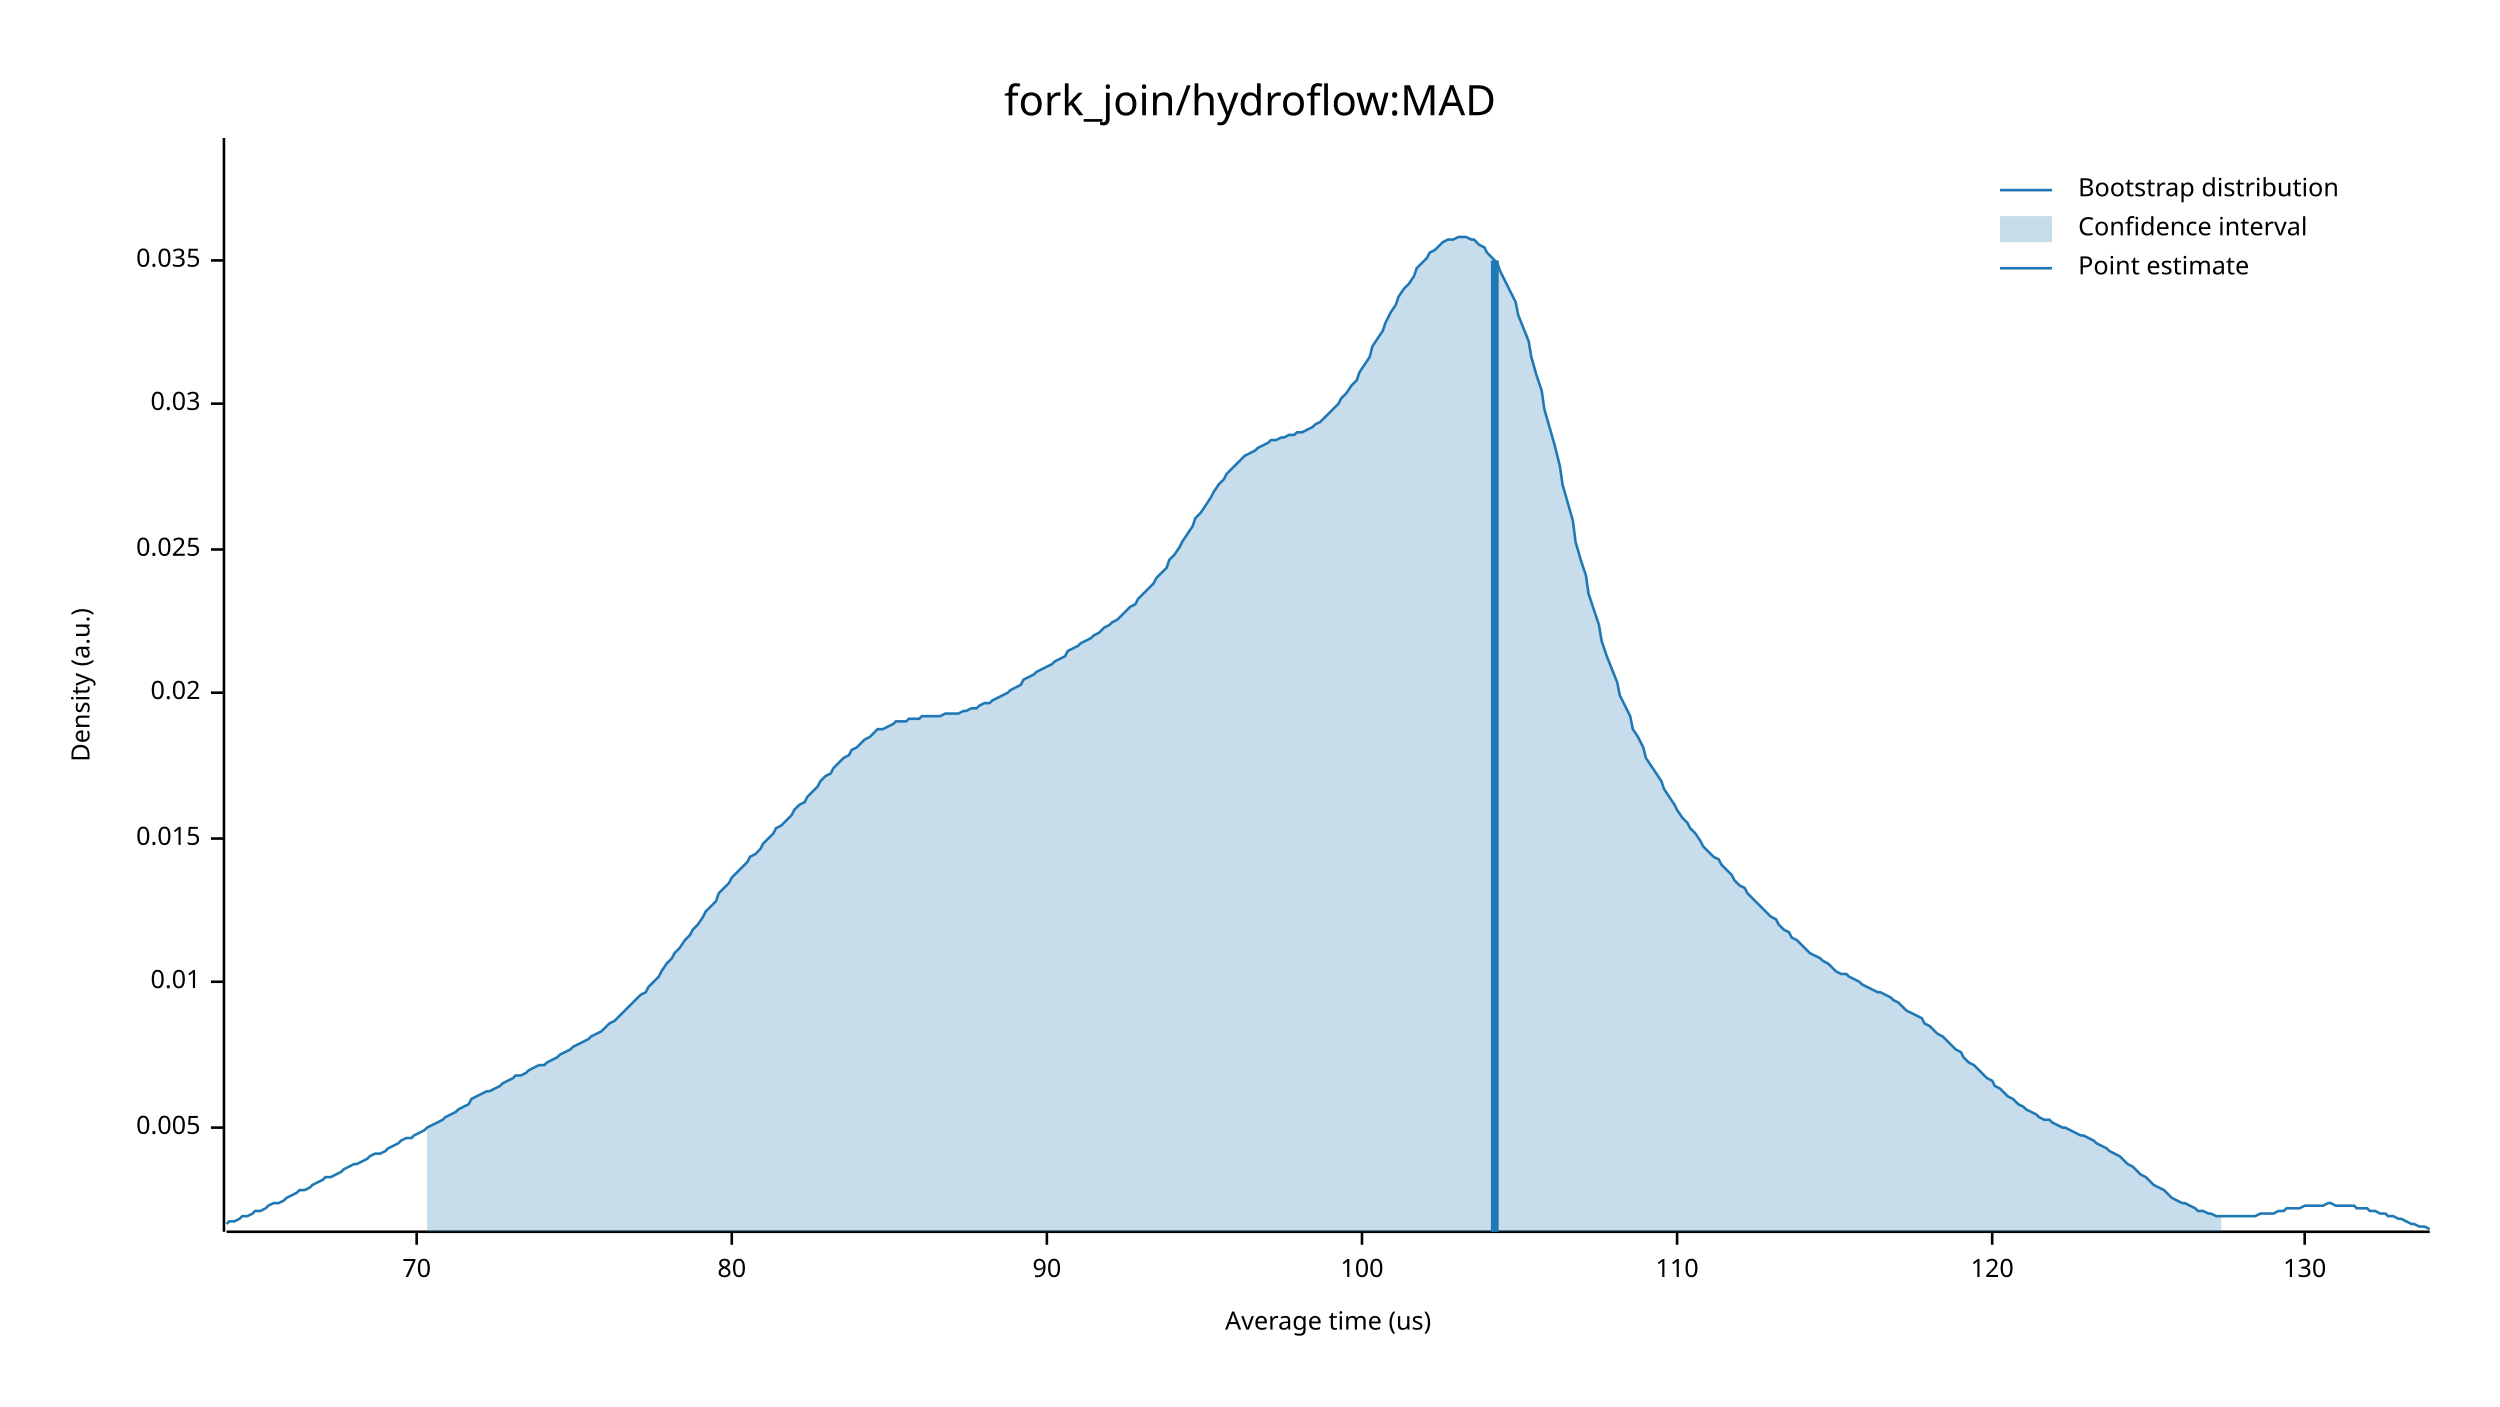
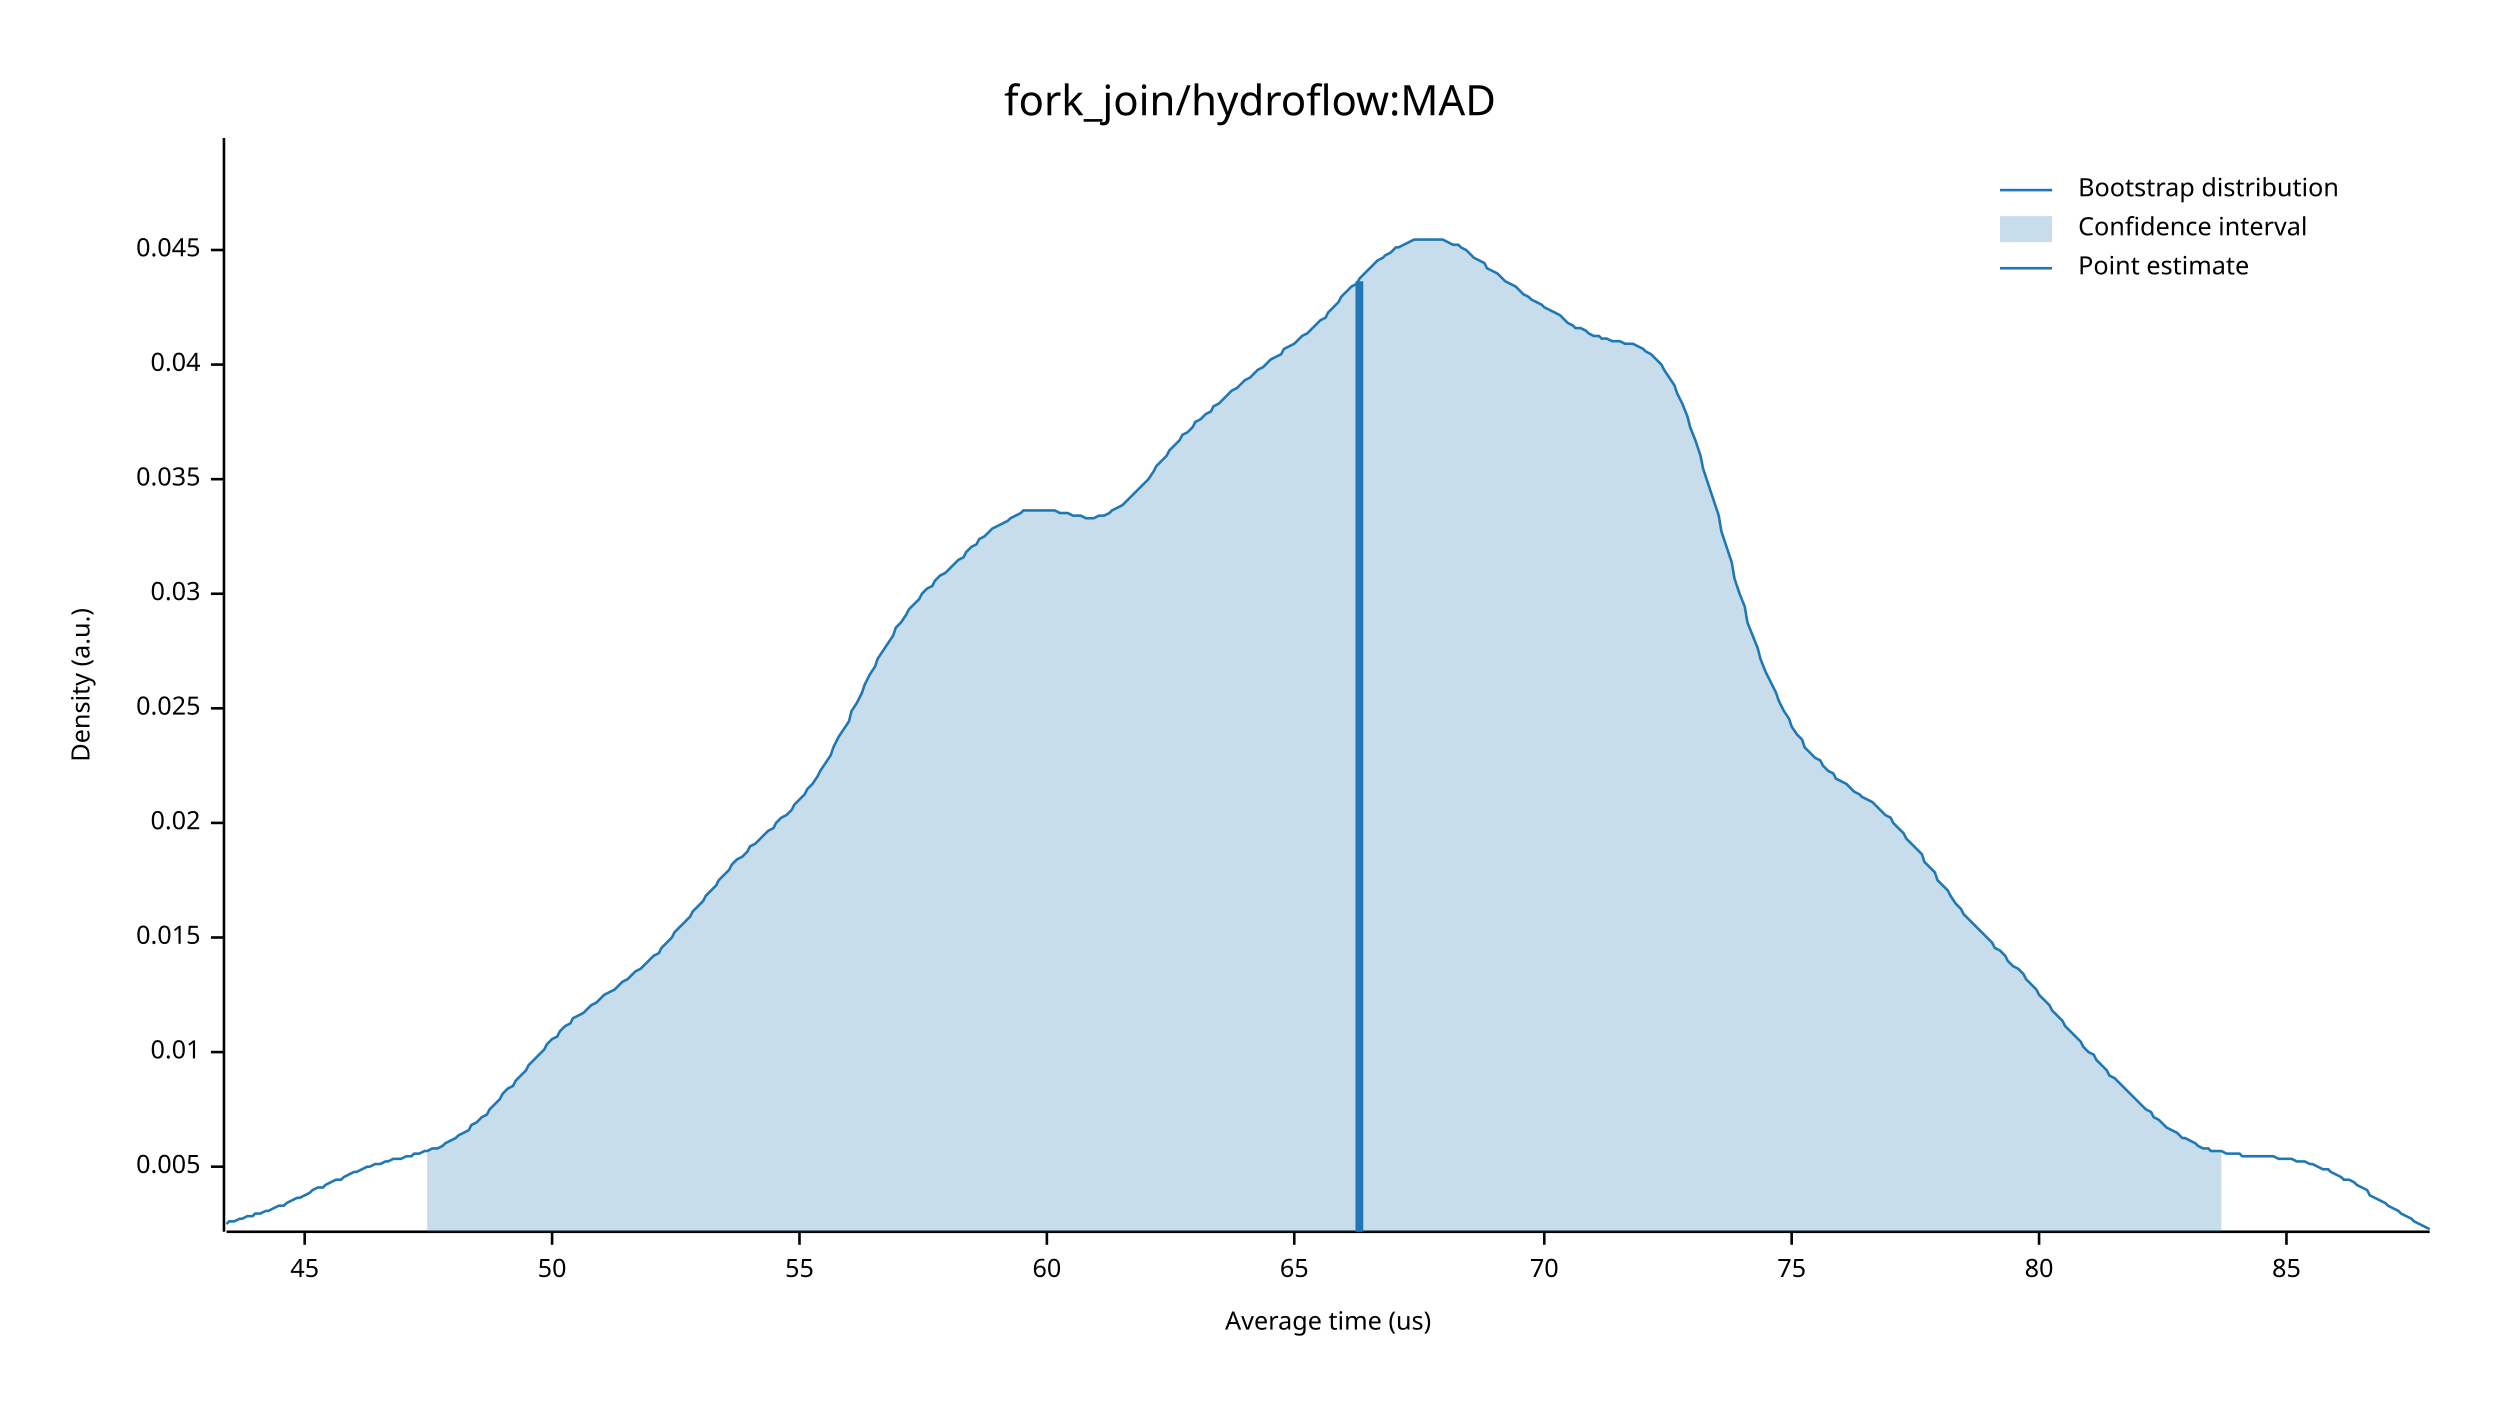
<svg xmlns="http://www.w3.org/2000/svg" width="960" height="540" viewBox="0 0 960 540">
  <text x="480" y="32" dy="0.76em" text-anchor="middle" font-family="sans-serif" font-size="16.129" opacity="1" fill="#000000">
fork_join/hydroflow:MAD
</text>
  <text x="27" y="263" dy="0.76em" text-anchor="middle" font-family="sans-serif" font-size="9.677" opacity="1" fill="#000000" transform="rotate(270, 27, 263)">
Density (a.u.)
</text>
  <text x="510" y="513" dy="-0.5ex" text-anchor="middle" font-family="sans-serif" font-size="9.677" opacity="1" fill="#000000">
Average time (us)
</text>
  <polyline fill="none" opacity="1" stroke="#000000" stroke-width="1" points="86,53 86,473 " />
-   <text x="77" y="433" dy="0.5ex" text-anchor="end" font-family="sans-serif" font-size="9.677" opacity="1" fill="#000000">
+   <text x="77" y="448" dy="0.5ex" text-anchor="end" font-family="sans-serif" font-size="9.677" opacity="1" fill="#000000">
0.005
</text>
-   <polyline fill="none" opacity="1" stroke="#000000" stroke-width="1" points="81,433 86,433 " />
-   <text x="77" y="377" dy="0.5ex" text-anchor="end" font-family="sans-serif" font-size="9.677" opacity="1" fill="#000000">
+   <polyline fill="none" opacity="1" stroke="#000000" stroke-width="1" points="81,448 86,448 " />
+   <text x="77" y="404" dy="0.5ex" text-anchor="end" font-family="sans-serif" font-size="9.677" opacity="1" fill="#000000">
0.01
</text>
-   <polyline fill="none" opacity="1" stroke="#000000" stroke-width="1" points="81,377 86,377 " />
-   <text x="77" y="322" dy="0.5ex" text-anchor="end" font-family="sans-serif" font-size="9.677" opacity="1" fill="#000000">
+   <polyline fill="none" opacity="1" stroke="#000000" stroke-width="1" points="81,404 86,404 " />
+   <text x="77" y="360" dy="0.5ex" text-anchor="end" font-family="sans-serif" font-size="9.677" opacity="1" fill="#000000">
0.015
</text>
-   <polyline fill="none" opacity="1" stroke="#000000" stroke-width="1" points="81,322 86,322 " />
-   <text x="77" y="266" dy="0.5ex" text-anchor="end" font-family="sans-serif" font-size="9.677" opacity="1" fill="#000000">
+   <polyline fill="none" opacity="1" stroke="#000000" stroke-width="1" points="81,360 86,360 " />
+   <text x="77" y="316" dy="0.5ex" text-anchor="end" font-family="sans-serif" font-size="9.677" opacity="1" fill="#000000">
0.02
</text>
-   <polyline fill="none" opacity="1" stroke="#000000" stroke-width="1" points="81,266 86,266 " />
-   <text x="77" y="211" dy="0.5ex" text-anchor="end" font-family="sans-serif" font-size="9.677" opacity="1" fill="#000000">
+   <polyline fill="none" opacity="1" stroke="#000000" stroke-width="1" points="81,316 86,316 " />
+   <text x="77" y="272" dy="0.5ex" text-anchor="end" font-family="sans-serif" font-size="9.677" opacity="1" fill="#000000">
0.025
</text>
-   <polyline fill="none" opacity="1" stroke="#000000" stroke-width="1" points="81,211 86,211 " />
-   <text x="77" y="155" dy="0.5ex" text-anchor="end" font-family="sans-serif" font-size="9.677" opacity="1" fill="#000000">
+   <polyline fill="none" opacity="1" stroke="#000000" stroke-width="1" points="81,272 86,272 " />
+   <text x="77" y="228" dy="0.5ex" text-anchor="end" font-family="sans-serif" font-size="9.677" opacity="1" fill="#000000">
0.03
</text>
-   <polyline fill="none" opacity="1" stroke="#000000" stroke-width="1" points="81,155 86,155 " />
-   <text x="77" y="100" dy="0.5ex" text-anchor="end" font-family="sans-serif" font-size="9.677" opacity="1" fill="#000000">
+   <polyline fill="none" opacity="1" stroke="#000000" stroke-width="1" points="81,228 86,228 " />
+   <text x="77" y="184" dy="0.5ex" text-anchor="end" font-family="sans-serif" font-size="9.677" opacity="1" fill="#000000">
0.035
</text>
-   <polyline fill="none" opacity="1" stroke="#000000" stroke-width="1" points="81,100 86,100 " />
+   <polyline fill="none" opacity="1" stroke="#000000" stroke-width="1" points="81,184 86,184 " />
+   <text x="77" y="140" dy="0.5ex" text-anchor="end" font-family="sans-serif" font-size="9.677" opacity="1" fill="#000000">
+ 0.04
+ </text>
+   <polyline fill="none" opacity="1" stroke="#000000" stroke-width="1" points="81,140 86,140 " />
+   <text x="77" y="96" dy="0.5ex" text-anchor="end" font-family="sans-serif" font-size="9.677" opacity="1" fill="#000000">
+ 0.045
+ </text>
+   <polyline fill="none" opacity="1" stroke="#000000" stroke-width="1" points="81,96 86,96 " />
  <polyline fill="none" opacity="1" stroke="#000000" stroke-width="1" points="87,473 933,473 " />
-   <text x="160" y="483" dy="0.76em" text-anchor="middle" font-family="sans-serif" font-size="9.677" opacity="1" fill="#000000">
+   <text x="117" y="483" dy="0.76em" text-anchor="middle" font-family="sans-serif" font-size="9.677" opacity="1" fill="#000000">
+ 45
+ </text>
+   <polyline fill="none" opacity="1" stroke="#000000" stroke-width="1" points="117,473 117,478 " />
+   <text x="212" y="483" dy="0.76em" text-anchor="middle" font-family="sans-serif" font-size="9.677" opacity="1" fill="#000000">
+ 50
+ </text>
+   <polyline fill="none" opacity="1" stroke="#000000" stroke-width="1" points="212,473 212,478 " />
+   <text x="307" y="483" dy="0.76em" text-anchor="middle" font-family="sans-serif" font-size="9.677" opacity="1" fill="#000000">
+ 55
+ </text>
+   <polyline fill="none" opacity="1" stroke="#000000" stroke-width="1" points="307,473 307,478 " />
+   <text x="402" y="483" dy="0.76em" text-anchor="middle" font-family="sans-serif" font-size="9.677" opacity="1" fill="#000000">
+ 60
+ </text>
+   <polyline fill="none" opacity="1" stroke="#000000" stroke-width="1" points="402,473 402,478 " />
+   <text x="497" y="483" dy="0.76em" text-anchor="middle" font-family="sans-serif" font-size="9.677" opacity="1" fill="#000000">
+ 65
+ </text>
+   <polyline fill="none" opacity="1" stroke="#000000" stroke-width="1" points="497,473 497,478 " />
+   <text x="593" y="483" dy="0.76em" text-anchor="middle" font-family="sans-serif" font-size="9.677" opacity="1" fill="#000000">
70
</text>
-   <polyline fill="none" opacity="1" stroke="#000000" stroke-width="1" points="160,473 160,478 " />
-   <text x="281" y="483" dy="0.76em" text-anchor="middle" font-family="sans-serif" font-size="9.677" opacity="1" fill="#000000">
+   <polyline fill="none" opacity="1" stroke="#000000" stroke-width="1" points="593,473 593,478 " />
+   <text x="688" y="483" dy="0.76em" text-anchor="middle" font-family="sans-serif" font-size="9.677" opacity="1" fill="#000000">
+ 75
+ </text>
+   <polyline fill="none" opacity="1" stroke="#000000" stroke-width="1" points="688,473 688,478 " />
+   <text x="783" y="483" dy="0.76em" text-anchor="middle" font-family="sans-serif" font-size="9.677" opacity="1" fill="#000000">
80
</text>
-   <polyline fill="none" opacity="1" stroke="#000000" stroke-width="1" points="281,473 281,478 " />
-   <text x="402" y="483" dy="0.76em" text-anchor="middle" font-family="sans-serif" font-size="9.677" opacity="1" fill="#000000">
- 90
+   <polyline fill="none" opacity="1" stroke="#000000" stroke-width="1" points="783,473 783,478 " />
+   <text x="878" y="483" dy="0.76em" text-anchor="middle" font-family="sans-serif" font-size="9.677" opacity="1" fill="#000000">
+ 85
</text>
-   <polyline fill="none" opacity="1" stroke="#000000" stroke-width="1" points="402,473 402,478 " />
-   <text x="523" y="483" dy="0.76em" text-anchor="middle" font-family="sans-serif" font-size="9.677" opacity="1" fill="#000000">
- 100
- </text>
-   <polyline fill="none" opacity="1" stroke="#000000" stroke-width="1" points="523,473 523,478 " />
-   <text x="644" y="483" dy="0.76em" text-anchor="middle" font-family="sans-serif" font-size="9.677" opacity="1" fill="#000000">
- 110
- </text>
-   <polyline fill="none" opacity="1" stroke="#000000" stroke-width="1" points="644,473 644,478 " />
-   <text x="765" y="483" dy="0.76em" text-anchor="middle" font-family="sans-serif" font-size="9.677" opacity="1" fill="#000000">
- 120
- </text>
-   <polyline fill="none" opacity="1" stroke="#000000" stroke-width="1" points="765,473 765,478 " />
-   <text x="885" y="483" dy="0.76em" text-anchor="middle" font-family="sans-serif" font-size="9.677" opacity="1" fill="#000000">
- 130
- </text>
-   <polyline fill="none" opacity="1" stroke="#000000" stroke-width="1" points="885,473 885,478 " />
-   <polyline fill="none" opacity="1" stroke="#1F78B4" stroke-width="1" points="87,470 88,469 90,469 92,468 93,467 95,467 97,466 98,465 100,465 102,464 103,463 105,462 107,462 109,461 110,460 112,459 114,458 115,457 117,457 119,456 120,455 122,454 124,453 125,452 127,452 129,451 131,450 132,449 134,448 136,447 137,447 139,446 141,445 142,444 144,443 146,443 148,442 149,441 151,440 153,439 154,438 156,437 158,437 159,436 161,435 163,434 164,433 166,432 168,431 170,430 171,429 173,428 175,427 176,426 178,425 180,424 181,422 183,421 185,420 187,419 188,419 190,418 192,417 193,416 195,415 197,414 198,413 200,413 202,412 203,411 205,410 207,409 209,409 210,408 212,407 214,406 215,405 217,404 219,403 220,402 222,401 224,400 226,399 227,398 229,397 231,396 232,395 234,393 236,392 237,391 239,389 241,387 242,386 244,384 246,382 248,381 249,379 251,377 253,375 254,373 256,370 258,368 259,366 261,364 263,361 265,359 266,357 268,355 270,352 271,350 273,348 275,346 276,343 278,341 280,339 281,337 283,335 285,333 287,331 288,329 290,328 292,326 293,324 295,322 297,320 298,318 300,317 302,315 304,313 305,311 307,309 309,308 310,306 312,304 314,302 315,300 317,298 319,297 320,295 322,293 324,291 326,290 327,288 329,287 331,285 332,284 334,283 336,281 337,280 339,280 341,279 343,278 344,277 346,277 348,277 349,276 351,276 353,276 354,275 356,275 358,275 359,275 361,275 363,274 365,274 366,274 368,274 370,273 371,273 373,272 375,272 376,271 378,270 380,270 381,269 383,268 385,267 387,266 388,265 390,264 392,263 393,261 395,260 397,259 398,258 400,257 402,256 404,255 405,254 407,253 409,252 410,250 412,249 414,248 415,247 417,246 419,245 420,244 422,243 424,241 426,240 427,239 429,238 431,236 432,235 434,233 436,232 437,230 439,228 441,226 443,224 444,222 446,220 448,218 449,215 451,213 453,210 454,208 456,205 458,202 459,199 461,197 463,194 465,191 466,189 468,186 470,184 471,182 473,180 475,178 476,177 478,175 480,174 482,173 483,172 485,171 487,170 488,169 490,169 492,168 493,168 495,167 497,167 498,166 500,166 502,165 504,164 505,163 507,162 509,160 510,159 512,157 514,155 515,153 517,151 519,148 521,146 522,143 524,140 526,137 527,133 529,130 531,127 532,124 534,120 536,117 537,114 539,111 541,109 543,106 544,103 546,101 548,99 549,97 551,96 553,94 554,93 556,92 558,92 560,91 561,91 563,91 565,92 566,92 568,94 570,95 571,97 573,99 575,101 576,104 578,108 580,112 582,116 583,121 585,126 587,131 588,137 590,144 592,150 593,157 595,164 597,171 599,179 600,186 602,193 604,200 605,208 607,215 609,221 610,228 612,234 614,240 615,246 617,252 619,257 621,262 622,267 624,271 626,275 627,280 629,283 631,287 632,291 634,294 636,297 638,300 639,303 641,306 643,309 644,311 646,314 648,316 649,318 651,320 653,323 654,325 656,327 658,329 660,330 661,332 663,334 665,336 666,338 668,340 670,341 671,343 673,345 675,347 676,348 678,350 680,352 682,353 683,355 685,357 687,358 688,360 690,361 692,363 693,364 695,366 697,367 699,368 700,369 702,370 704,372 705,373 707,374 709,374 710,375 712,376 714,377 715,378 717,379 719,380 721,381 722,381 724,382 726,383 727,384 729,385 731,387 732,388 734,389 736,390 738,391 739,393 741,394 743,396 744,397 746,398 748,400 749,401 751,403 753,404 754,406 756,408 758,409 760,411 761,412 763,414 765,415 766,417 768,418 770,420 771,421 773,422 775,424 777,425 778,426 780,427 782,428 783,429 785,430 787,430 788,431 790,432 792,433 793,433 795,434 797,435 799,436 800,436 802,437 804,438 805,439 807,440 809,441 810,442 812,443 814,444 816,446 817,447 819,448 821,450 822,451 824,452 826,454 827,455 829,456 831,457 832,458 834,460 836,461 838,462 839,462 841,463 843,464 844,465 846,465 848,466 849,466 851,467 853,467 855,467 856,467 858,467 860,467 861,467 863,467 865,467 866,467 868,466 870,466 871,466 873,466 875,465 877,465 878,464 880,464 882,464 883,464 885,463 887,463 888,463 890,463 892,463 894,462 895,462 897,463 899,463 900,463 902,463 904,463 905,464 907,464 909,464 910,465 912,465 914,466 916,466 917,467 919,467 921,468 922,468 924,469 926,470 927,470 929,471 931,471 933,472 " />
-   <polygon opacity="0.25" fill="#1F78B4" points="164,433 166,432 168,431 170,430 171,429 173,428 175,427 176,426 178,425 180,424 181,422 183,421 185,420 187,419 188,419 190,418 192,417 193,416 195,415 197,414 198,413 200,413 202,412 203,411 205,410 207,409 209,409 210,408 212,407 214,406 215,405 217,404 219,403 220,402 222,401 224,400 226,399 227,398 229,397 231,396 232,395 234,393 236,392 237,391 239,389 241,387 242,386 244,384 246,382 248,381 249,379 251,377 253,375 254,373 256,370 258,368 259,366 261,364 263,361 265,359 266,357 268,355 270,352 271,350 273,348 275,346 276,343 278,341 280,339 281,337 283,335 285,333 287,331 288,329 290,328 292,326 293,324 295,322 297,320 298,318 300,317 302,315 304,313 305,311 307,309 309,308 310,306 312,304 314,302 315,300 317,298 319,297 320,295 322,293 324,291 326,290 327,288 329,287 331,285 332,284 334,283 336,281 337,280 339,280 341,279 343,278 344,277 346,277 348,277 349,276 351,276 353,276 354,275 356,275 358,275 359,275 361,275 363,274 365,274 366,274 368,274 370,273 371,273 373,272 375,272 376,271 378,270 380,270 381,269 383,268 385,267 387,266 388,265 390,264 392,263 393,261 395,260 397,259 398,258 400,257 402,256 404,255 405,254 407,253 409,252 410,250 412,249 414,248 415,247 417,246 419,245 420,244 422,243 424,241 426,240 427,239 429,238 431,236 432,235 434,233 436,232 437,230 439,228 441,226 443,224 444,222 446,220 448,218 449,215 451,213 453,210 454,208 456,205 458,202 459,199 461,197 463,194 465,191 466,189 468,186 470,184 471,182 473,180 475,178 476,177 478,175 480,174 482,173 483,172 485,171 487,170 488,169 490,169 492,168 493,168 495,167 497,167 498,166 500,166 502,165 504,164 505,163 507,162 509,160 510,159 512,157 514,155 515,153 517,151 519,148 521,146 522,143 524,140 526,137 527,133 529,130 531,127 532,124 534,120 536,117 537,114 539,111 541,109 543,106 544,103 546,101 548,99 549,97 551,96 553,94 554,93 556,92 558,92 560,91 561,91 563,91 565,92 566,92 568,94 570,95 571,97 573,99 575,101 576,104 578,108 580,112 582,116 583,121 585,126 587,131 588,137 590,144 592,150 593,157 595,164 597,171 599,179 600,186 602,193 604,200 605,208 607,215 609,221 610,228 612,234 614,240 615,246 617,252 619,257 621,262 622,267 624,271 626,275 627,280 629,283 631,287 632,291 634,294 636,297 638,300 639,303 641,306 643,309 644,311 646,314 648,316 649,318 651,320 653,323 654,325 656,327 658,329 660,330 661,332 663,334 665,336 666,338 668,340 670,341 671,343 673,345 675,347 676,348 678,350 680,352 682,353 683,355 685,357 687,358 688,360 690,361 692,363 693,364 695,366 697,367 699,368 700,369 702,370 704,372 705,373 707,374 709,374 710,375 712,376 714,377 715,378 717,379 719,380 721,381 722,381 724,382 726,383 727,384 729,385 731,387 732,388 734,389 736,390 738,391 739,393 741,394 743,396 744,397 746,398 748,400 749,401 751,403 753,404 754,406 756,408 758,409 760,411 761,412 763,414 765,415 766,417 768,418 770,420 771,421 773,422 775,424 777,425 778,426 780,427 782,428 783,429 785,430 787,430 788,431 790,432 792,433 793,433 795,434 797,435 799,436 800,436 802,437 804,438 805,439 807,440 809,441 810,442 812,443 814,444 816,446 817,447 819,448 821,450 822,451 824,452 826,454 827,455 829,456 831,457 832,458 834,460 836,461 838,462 839,462 841,463 843,464 844,465 846,465 848,466 849,466 851,467 853,467 853,473 164,473 " />
-   <polyline fill="none" opacity="1" stroke="#1F78B4" stroke-width="3" points="574,473 574,100 " />
+   <polyline fill="none" opacity="1" stroke="#000000" stroke-width="1" points="878,473 878,478 " />
+   <polyline fill="none" opacity="1" stroke="#1F78B4" stroke-width="1" points="87,470 88,469 90,469 92,468 93,468 95,467 97,467 98,466 100,466 102,465 103,465 105,464 107,463 109,463 110,462 112,461 114,460 115,460 117,459 119,458 120,457 122,456 124,456 125,455 127,454 129,453 131,453 132,452 134,451 136,450 137,450 139,449 141,448 142,448 144,447 146,447 148,446 149,446 151,445 153,445 154,445 156,444 158,444 159,443 161,443 163,442 164,442 166,441 168,441 170,440 171,439 173,438 175,437 176,436 178,435 180,434 181,432 183,431 185,429 187,428 188,426 190,424 192,422 193,420 195,418 197,417 198,415 200,413 202,411 203,409 205,407 207,405 209,403 210,401 212,399 214,398 215,396 217,394 219,393 220,391 222,390 224,389 226,387 227,386 229,385 231,383 232,382 234,381 236,380 237,379 239,377 241,376 242,375 244,373 246,372 248,370 249,369 251,367 253,366 254,364 256,362 258,360 259,358 261,356 263,354 265,352 266,350 268,348 270,346 271,344 273,342 275,340 276,338 278,336 280,334 281,332 283,330 285,329 287,327 288,325 290,324 292,322 293,321 295,319 297,318 298,316 300,314 302,313 304,311 305,309 307,307 309,305 310,303 312,301 314,298 315,296 317,293 319,290 320,287 322,283 324,280 326,277 327,273 329,270 331,266 332,263 334,259 336,256 337,253 339,250 341,247 343,244 344,241 346,239 348,236 349,234 351,232 353,230 354,228 356,226 358,225 359,223 361,221 363,220 365,218 366,217 368,215 370,214 371,212 373,210 375,209 376,207 378,206 380,204 381,203 383,202 385,201 387,200 388,199 390,198 392,197 393,196 395,196 397,196 398,196 400,196 402,196 404,196 405,196 407,197 409,197 410,197 412,198 414,198 415,198 417,199 419,199 420,199 422,198 424,198 426,197 427,196 429,195 431,194 432,193 434,191 436,189 437,188 439,186 441,184 443,181 444,179 446,177 448,175 449,173 451,171 453,169 454,167 456,166 458,164 459,162 461,161 463,159 465,158 466,156 468,155 470,153 471,152 473,150 475,149 476,148 478,146 480,145 482,143 483,142 485,141 487,139 488,138 490,137 492,136 493,134 495,133 497,132 498,131 500,129 502,128 504,126 505,125 507,123 509,122 510,120 512,118 514,116 515,114 517,112 519,110 521,109 522,107 524,105 526,103 527,102 529,100 531,99 532,98 534,97 536,95 537,95 539,94 541,93 543,92 544,92 546,92 548,92 549,92 551,92 553,92 554,92 556,93 558,94 560,94 561,95 563,96 565,98 566,99 568,100 570,101 571,103 573,104 575,105 576,106 578,108 580,109 582,110 583,111 585,113 587,114 588,115 590,116 592,117 593,118 595,119 597,120 599,121 600,122 602,124 604,125 605,126 607,126 609,127 610,128 612,129 614,129 615,130 617,130 619,131 621,131 622,131 624,132 626,132 627,132 629,133 631,134 632,135 634,136 636,138 638,140 639,142 641,145 643,148 644,151 646,155 648,160 649,164 651,169 653,175 654,180 656,186 658,192 660,198 661,204 663,210 665,216 666,222 668,228 670,233 671,239 673,244 675,249 676,253 678,258 680,262 682,266 683,269 685,273 687,276 688,279 690,282 692,284 693,287 695,289 697,291 699,292 700,294 702,296 704,297 705,299 707,300 709,301 710,302 712,304 714,305 715,306 717,307 719,308 721,310 722,311 724,313 726,314 727,316 729,318 731,320 732,322 734,324 736,326 738,328 739,331 741,333 743,335 744,338 746,340 748,342 749,344 751,347 753,349 754,351 756,353 758,355 760,357 761,358 763,360 765,362 766,364 768,365 770,367 771,369 773,371 775,372 777,374 778,376 780,378 782,380 783,382 785,384 787,386 788,388 790,390 792,392 793,394 795,396 797,398 799,400 800,402 802,404 804,405 805,407 807,409 809,411 810,413 812,414 814,416 816,418 817,419 819,421 821,423 822,424 824,426 826,427 827,429 829,430 831,432 832,433 834,434 836,435 838,437 839,437 841,438 843,439 844,440 846,441 848,441 849,442 851,442 853,442 855,443 856,443 858,443 860,443 861,444 863,444 865,444 866,444 868,444 870,444 871,444 873,444 875,445 877,445 878,445 880,445 882,446 883,446 885,446 887,447 888,447 890,448 892,449 894,449 895,450 897,451 899,452 900,453 902,453 904,454 905,455 907,456 909,457 910,459 912,460 914,461 916,462 917,463 919,464 921,465 922,466 924,467 926,468 927,469 929,470 931,471 933,472 " />
+   <polygon opacity="0.25" fill="#1F78B4" points="164,442 166,441 168,441 170,440 171,439 173,438 175,437 176,436 178,435 180,434 181,432 183,431 185,429 187,428 188,426 190,424 192,422 193,420 195,418 197,417 198,415 200,413 202,411 203,409 205,407 207,405 209,403 210,401 212,399 214,398 215,396 217,394 219,393 220,391 222,390 224,389 226,387 227,386 229,385 231,383 232,382 234,381 236,380 237,379 239,377 241,376 242,375 244,373 246,372 248,370 249,369 251,367 253,366 254,364 256,362 258,360 259,358 261,356 263,354 265,352 266,350 268,348 270,346 271,344 273,342 275,340 276,338 278,336 280,334 281,332 283,330 285,329 287,327 288,325 290,324 292,322 293,321 295,319 297,318 298,316 300,314 302,313 304,311 305,309 307,307 309,305 310,303 312,301 314,298 315,296 317,293 319,290 320,287 322,283 324,280 326,277 327,273 329,270 331,266 332,263 334,259 336,256 337,253 339,250 341,247 343,244 344,241 346,239 348,236 349,234 351,232 353,230 354,228 356,226 358,225 359,223 361,221 363,220 365,218 366,217 368,215 370,214 371,212 373,210 375,209 376,207 378,206 380,204 381,203 383,202 385,201 387,200 388,199 390,198 392,197 393,196 395,196 397,196 398,196 400,196 402,196 404,196 405,196 407,197 409,197 410,197 412,198 414,198 415,198 417,199 419,199 420,199 422,198 424,198 426,197 427,196 429,195 431,194 432,193 434,191 436,189 437,188 439,186 441,184 443,181 444,179 446,177 448,175 449,173 451,171 453,169 454,167 456,166 458,164 459,162 461,161 463,159 465,158 466,156 468,155 470,153 471,152 473,150 475,149 476,148 478,146 480,145 482,143 483,142 485,141 487,139 488,138 490,137 492,136 493,134 495,133 497,132 498,131 500,129 502,128 504,126 505,125 507,123 509,122 510,120 512,118 514,116 515,114 517,112 519,110 521,109 522,107 524,105 526,103 527,102 529,100 531,99 532,98 534,97 536,95 537,95 539,94 541,93 543,92 544,92 546,92 548,92 549,92 551,92 553,92 554,92 556,93 558,94 560,94 561,95 563,96 565,98 566,99 568,100 570,101 571,103 573,104 575,105 576,106 578,108 580,109 582,110 583,111 585,113 587,114 588,115 590,116 592,117 593,118 595,119 597,120 599,121 600,122 602,124 604,125 605,126 607,126 609,127 610,128 612,129 614,129 615,130 617,130 619,131 621,131 622,131 624,132 626,132 627,132 629,133 631,134 632,135 634,136 636,138 638,140 639,142 641,145 643,148 644,151 646,155 648,160 649,164 651,169 653,175 654,180 656,186 658,192 660,198 661,204 663,210 665,216 666,222 668,228 670,233 671,239 673,244 675,249 676,253 678,258 680,262 682,266 683,269 685,273 687,276 688,279 690,282 692,284 693,287 695,289 697,291 699,292 700,294 702,296 704,297 705,299 707,300 709,301 710,302 712,304 714,305 715,306 717,307 719,308 721,310 722,311 724,313 726,314 727,316 729,318 731,320 732,322 734,324 736,326 738,328 739,331 741,333 743,335 744,338 746,340 748,342 749,344 751,347 753,349 754,351 756,353 758,355 760,357 761,358 763,360 765,362 766,364 768,365 770,367 771,369 773,371 775,372 777,374 778,376 780,378 782,380 783,382 785,384 787,386 788,388 790,390 792,392 793,394 795,396 797,398 799,400 800,402 802,404 804,405 805,407 807,409 809,411 810,413 812,414 814,416 816,418 817,419 819,421 821,423 822,424 824,426 826,427 827,429 829,430 831,432 832,433 834,434 836,435 838,437 839,437 841,438 843,439 844,440 846,441 848,441 849,442 851,442 853,442 853,473 164,473 " />
+   <polyline fill="none" opacity="1" stroke="#1F78B4" stroke-width="3" points="522,473 522,108 " />
  <text x="798" y="68" dy="0.76em" text-anchor="start" font-family="sans-serif" font-size="9.677" opacity="1" fill="#000000">
Bootstrap distribution
</text>
  <text x="798" y="83" dy="0.76em" text-anchor="start" font-family="sans-serif" font-size="9.677" opacity="1" fill="#000000">
Confidence interval
</text>
  <text x="798" y="98" dy="0.76em" text-anchor="start" font-family="sans-serif" font-size="9.677" opacity="1" fill="#000000">
Point estimate
</text>
  <polyline fill="none" opacity="1" stroke="#1F78B4" stroke-width="1" points="768,73 788,73 " />
  <rect x="768" y="83" width="20" height="10" opacity="0.25" fill="#1F78B4" stroke="none" />
  <polyline fill="none" opacity="1" stroke="#1F78B4" stroke-width="1" points="768,103 788,103 " />
</svg>
